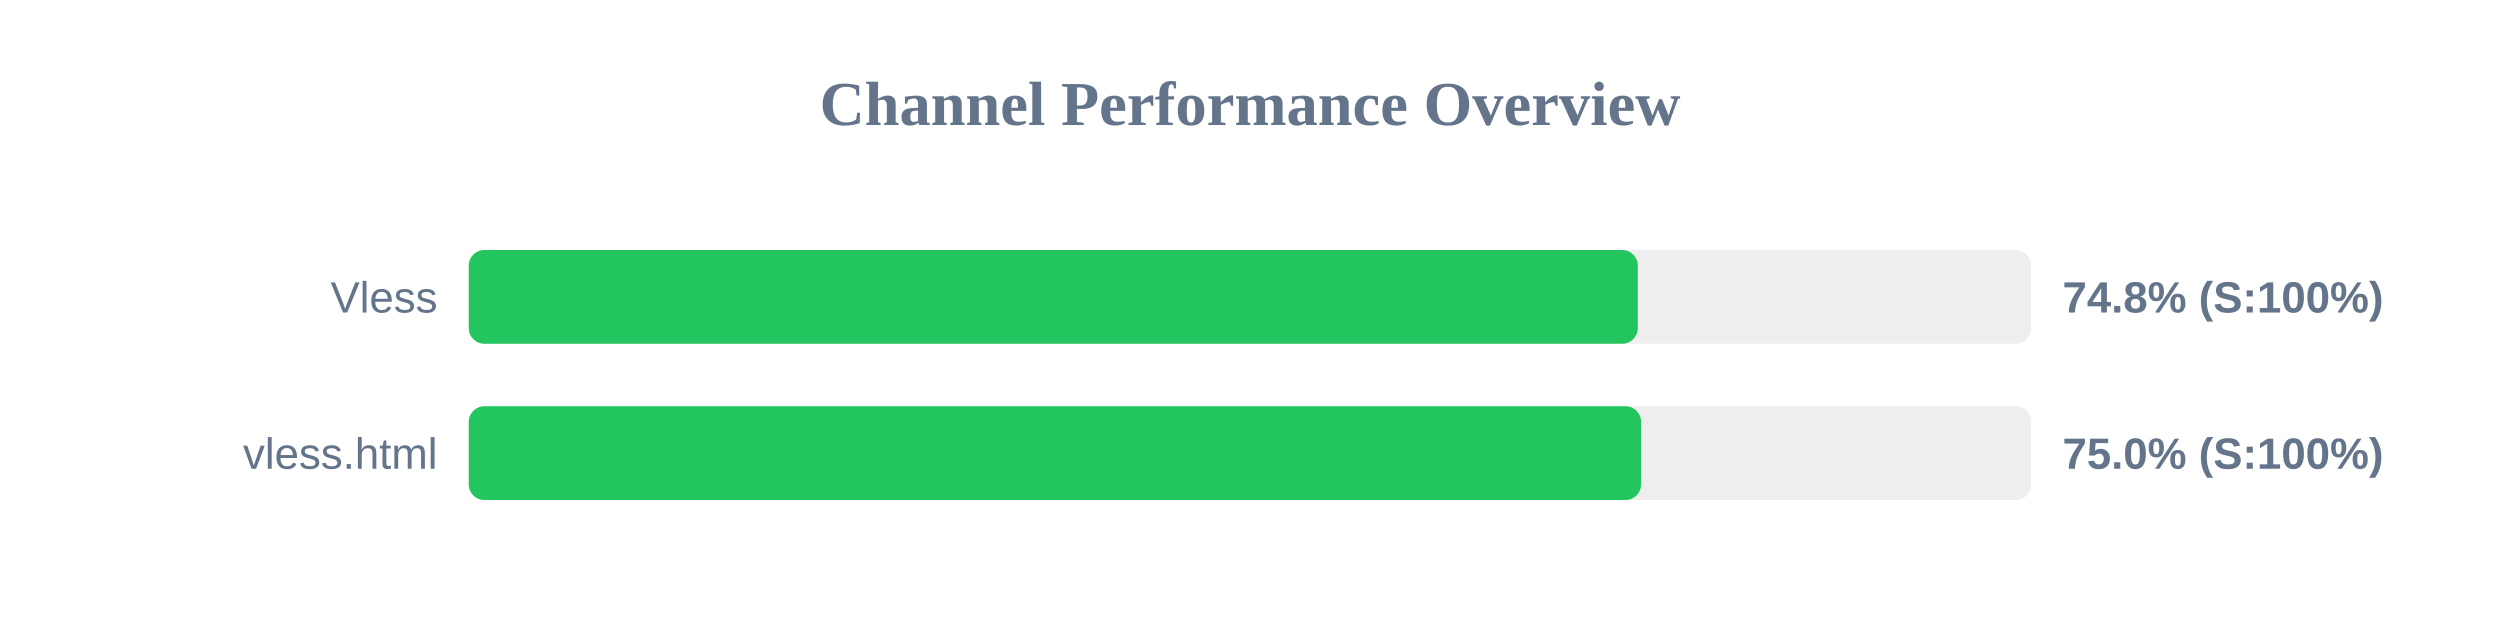
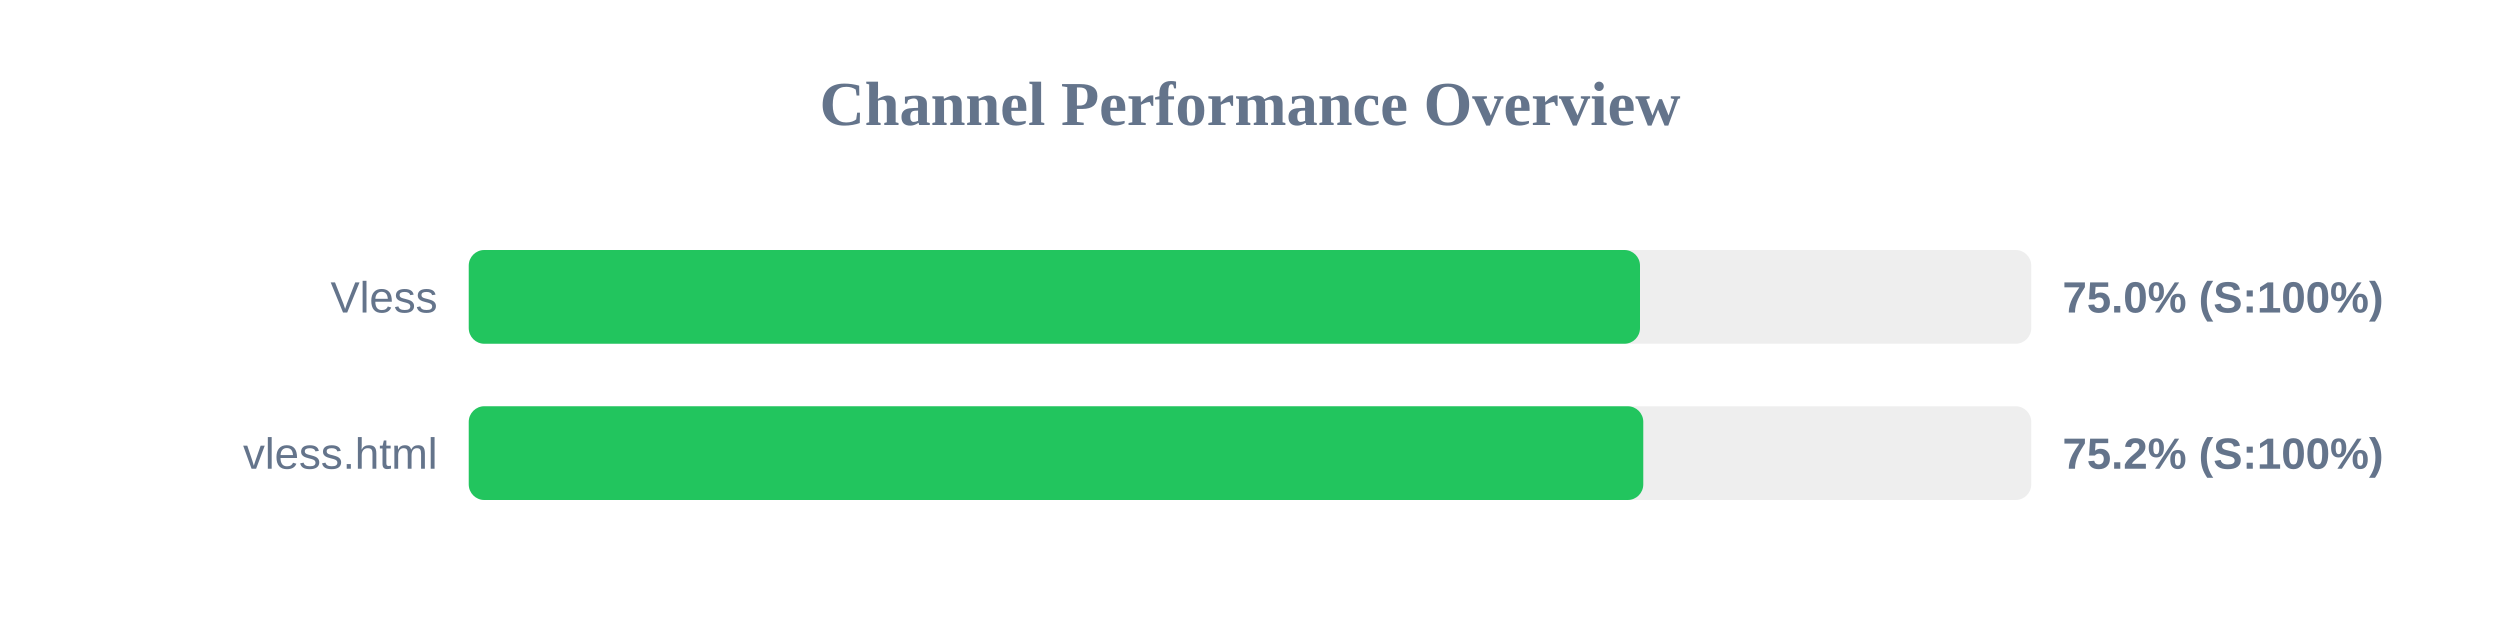
<svg xmlns="http://www.w3.org/2000/svg" width="800" height="200" version="1.1">
  <style>
        .row { font: 14px Arial; fill: #64748b; }
        .score { font: bold 14px Arial; fill: #64748b; }
    </style>
  <text x="400" y="40" text-anchor="middle" font-size="20px" font-weight="bold" fill="#64748b">Channel Performance Overview</text>
  <rect x="150" y="80" width="500" height="30" fill="#eee" rx="5" />
-   <rect x="150" y="80" width="374.1" height="30" fill="#22c55e" rx="5" />
+   <rect x="150" y="80" width="374.8" height="30" fill="#22c55e" rx="5" />
  <text x="140" y="100" text-anchor="end" class="row">Vless</text>
-   <text x="660" y="100" text-anchor="start" class="score">74.8% (S:100%)</text>
+   <text x="660" y="100" text-anchor="start" class="score">75.0% (S:100%)</text>
  <rect x="150" y="130" width="500" height="30" fill="#eee" rx="5" />
-   <rect x="150" y="130" width="375.15" height="30" fill="#22c55e" rx="5" />
+   <rect x="150" y="130" width="375.85" height="30" fill="#22c55e" rx="5" />
  <text x="140" y="150" text-anchor="end" class="row">vless.html</text>
-   <text x="660" y="150" text-anchor="start" class="score">75.0% (S:100%)</text>
+   <text x="660" y="150" text-anchor="start" class="score">75.2% (S:100%)</text>
</svg>
